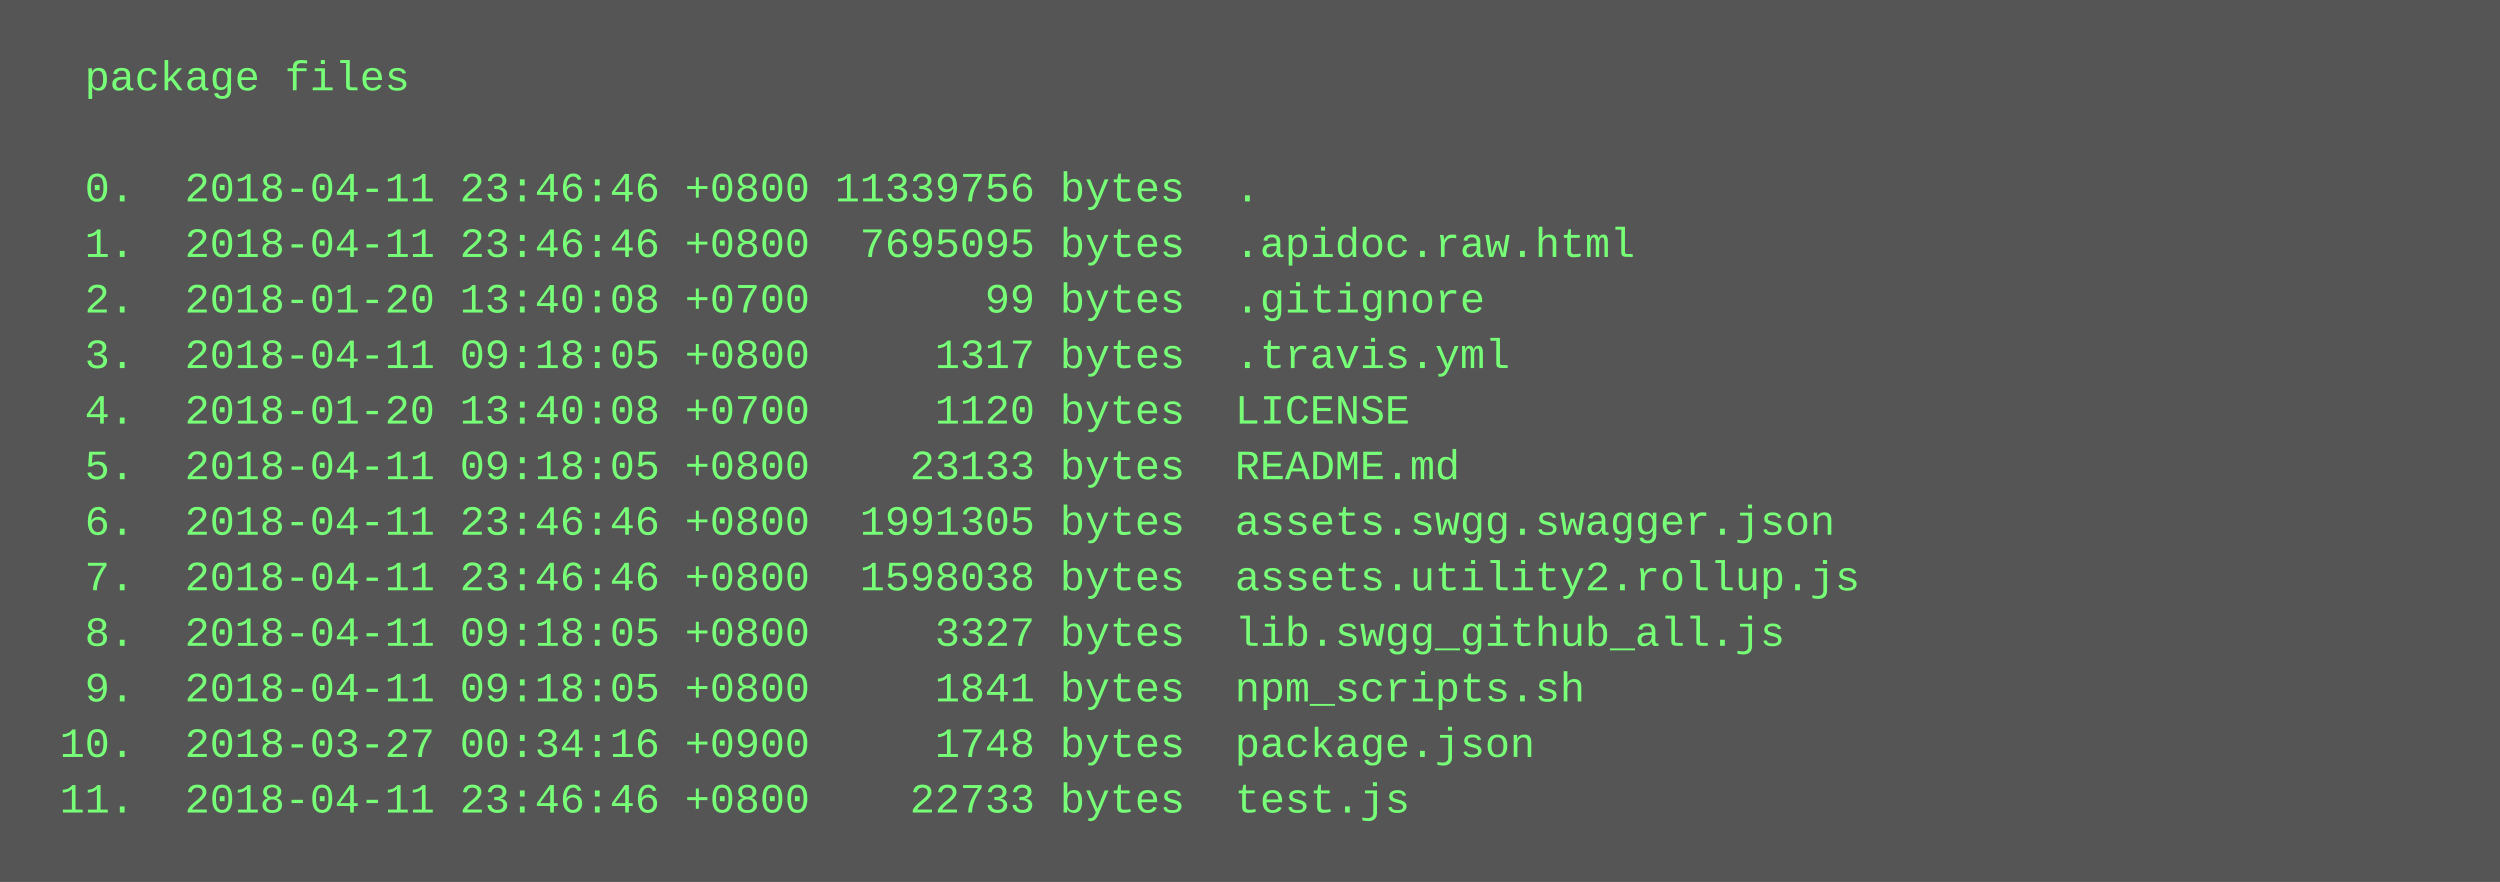
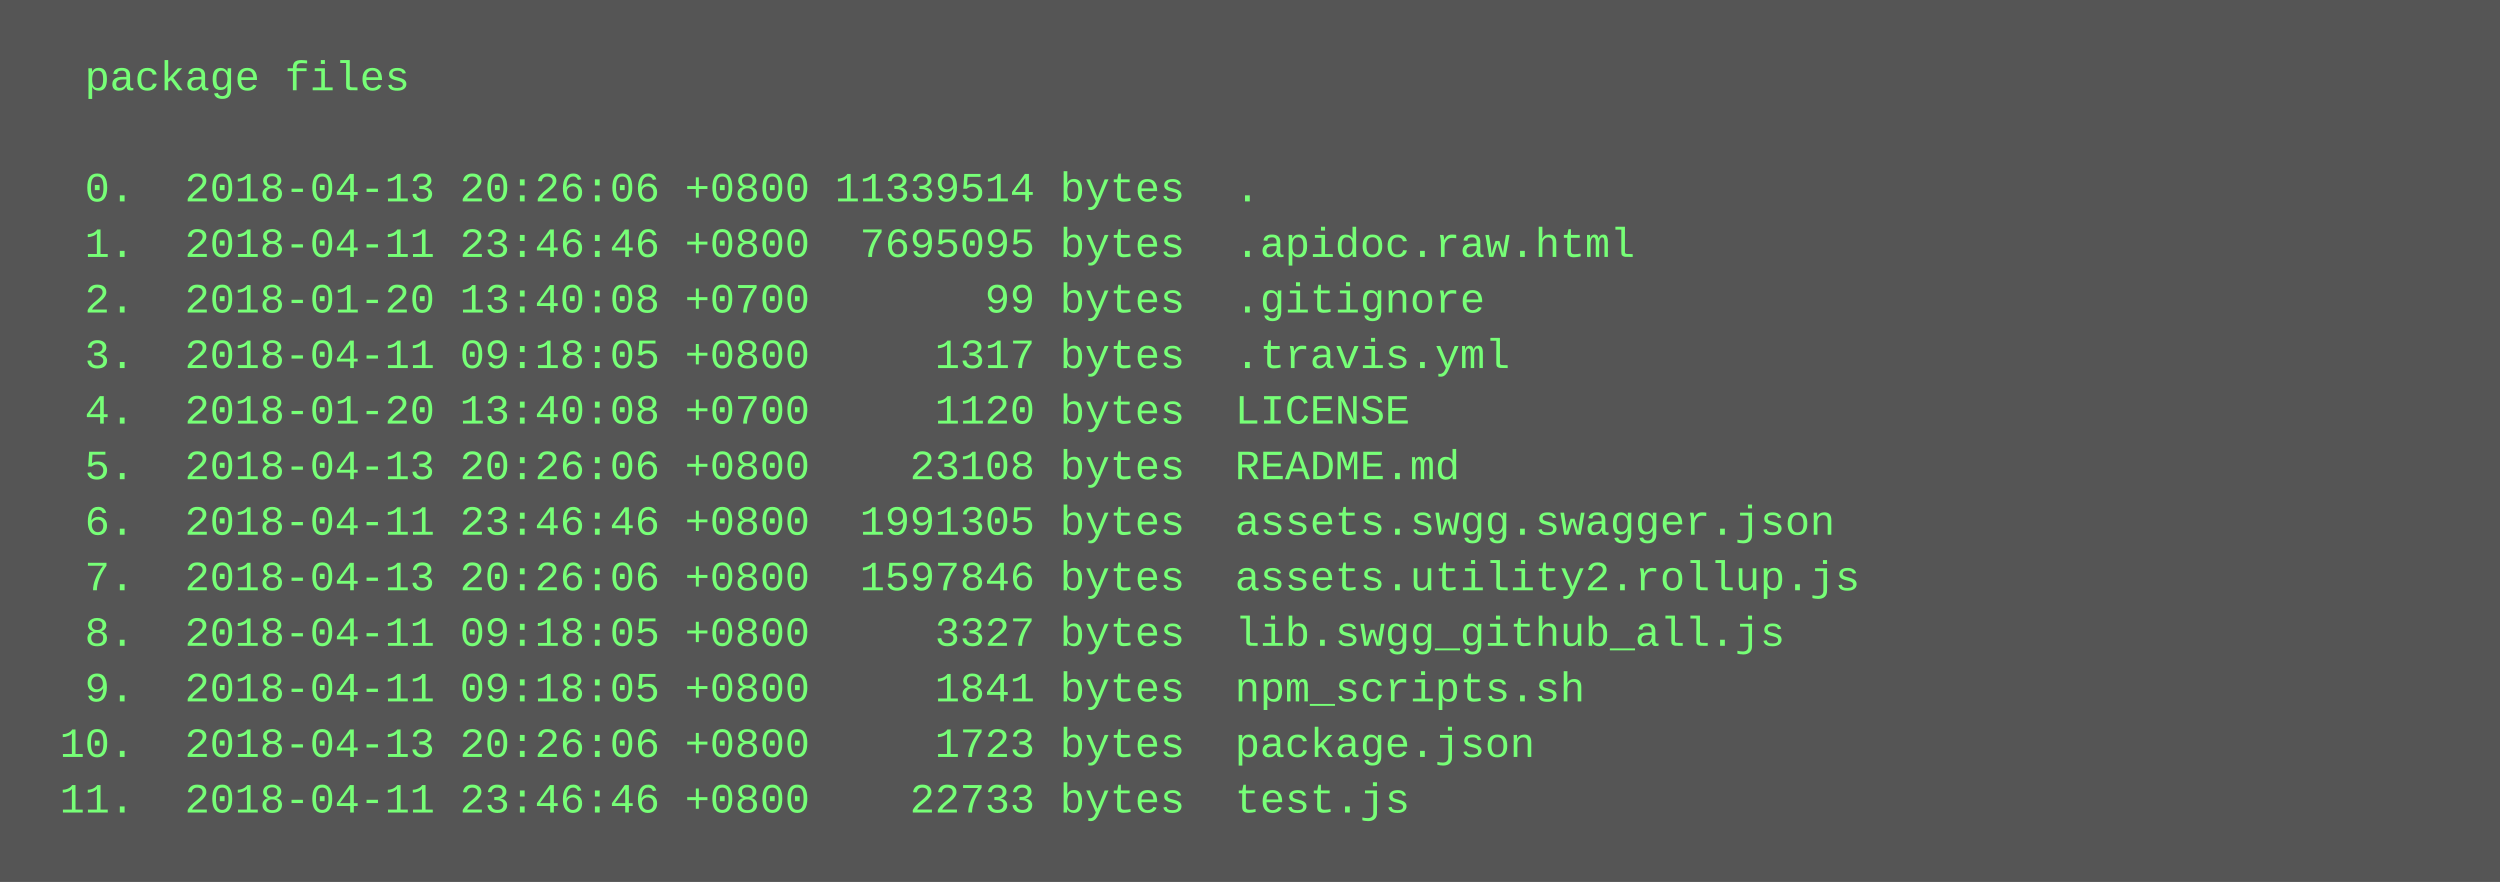
<svg xmlns="http://www.w3.org/2000/svg" height="254" width="720">
  <rect height="254" fill="#555" width="720" />
  <text fill="#7f7" font-family="Courier New" font-size="12" xml:space="preserve">
    <tspan x="10" y="26">  package files</tspan>
    <tspan x="10" y="42" />
-     <tspan x="10" y="58">  0.  2018-04-11 23:46:46 +0800 11339756 bytes  .</tspan>
+     <tspan x="10" y="58">  0.  2018-04-13 20:26:06 +0800 11339514 bytes  .</tspan>
    <tspan x="10" y="74">  1.  2018-04-11 23:46:46 +0800  7695095 bytes  .apidoc.raw.html</tspan>
    <tspan x="10" y="90">  2.  2018-01-20 13:40:08 +0700       99 bytes  .gitignore</tspan>
    <tspan x="10" y="106">  3.  2018-04-11 09:18:05 +0800     1317 bytes  .travis.yml</tspan>
    <tspan x="10" y="122">  4.  2018-01-20 13:40:08 +0700     1120 bytes  LICENSE</tspan>
-     <tspan x="10" y="138">  5.  2018-04-11 09:18:05 +0800    23133 bytes  README.md</tspan>
+     <tspan x="10" y="138">  5.  2018-04-13 20:26:06 +0800    23108 bytes  README.md</tspan>
    <tspan x="10" y="154">  6.  2018-04-11 23:46:46 +0800  1991305 bytes  assets.swgg.swagger.json</tspan>
-     <tspan x="10" y="170">  7.  2018-04-11 23:46:46 +0800  1598038 bytes  assets.utility2.rollup.js</tspan>
+     <tspan x="10" y="170">  7.  2018-04-13 20:26:06 +0800  1597846 bytes  assets.utility2.rollup.js</tspan>
    <tspan x="10" y="186">  8.  2018-04-11 09:18:05 +0800     3327 bytes  lib.swgg_github_all.js</tspan>
    <tspan x="10" y="202">  9.  2018-04-11 09:18:05 +0800     1841 bytes  npm_scripts.sh</tspan>
-     <tspan x="10" y="218"> 10.  2018-03-27 00:34:16 +0900     1748 bytes  package.json</tspan>
+     <tspan x="10" y="218"> 10.  2018-04-13 20:26:06 +0800     1723 bytes  package.json</tspan>
    <tspan x="10" y="234"> 11.  2018-04-11 23:46:46 +0800    22733 bytes  test.js</tspan>
  </text>
</svg>
